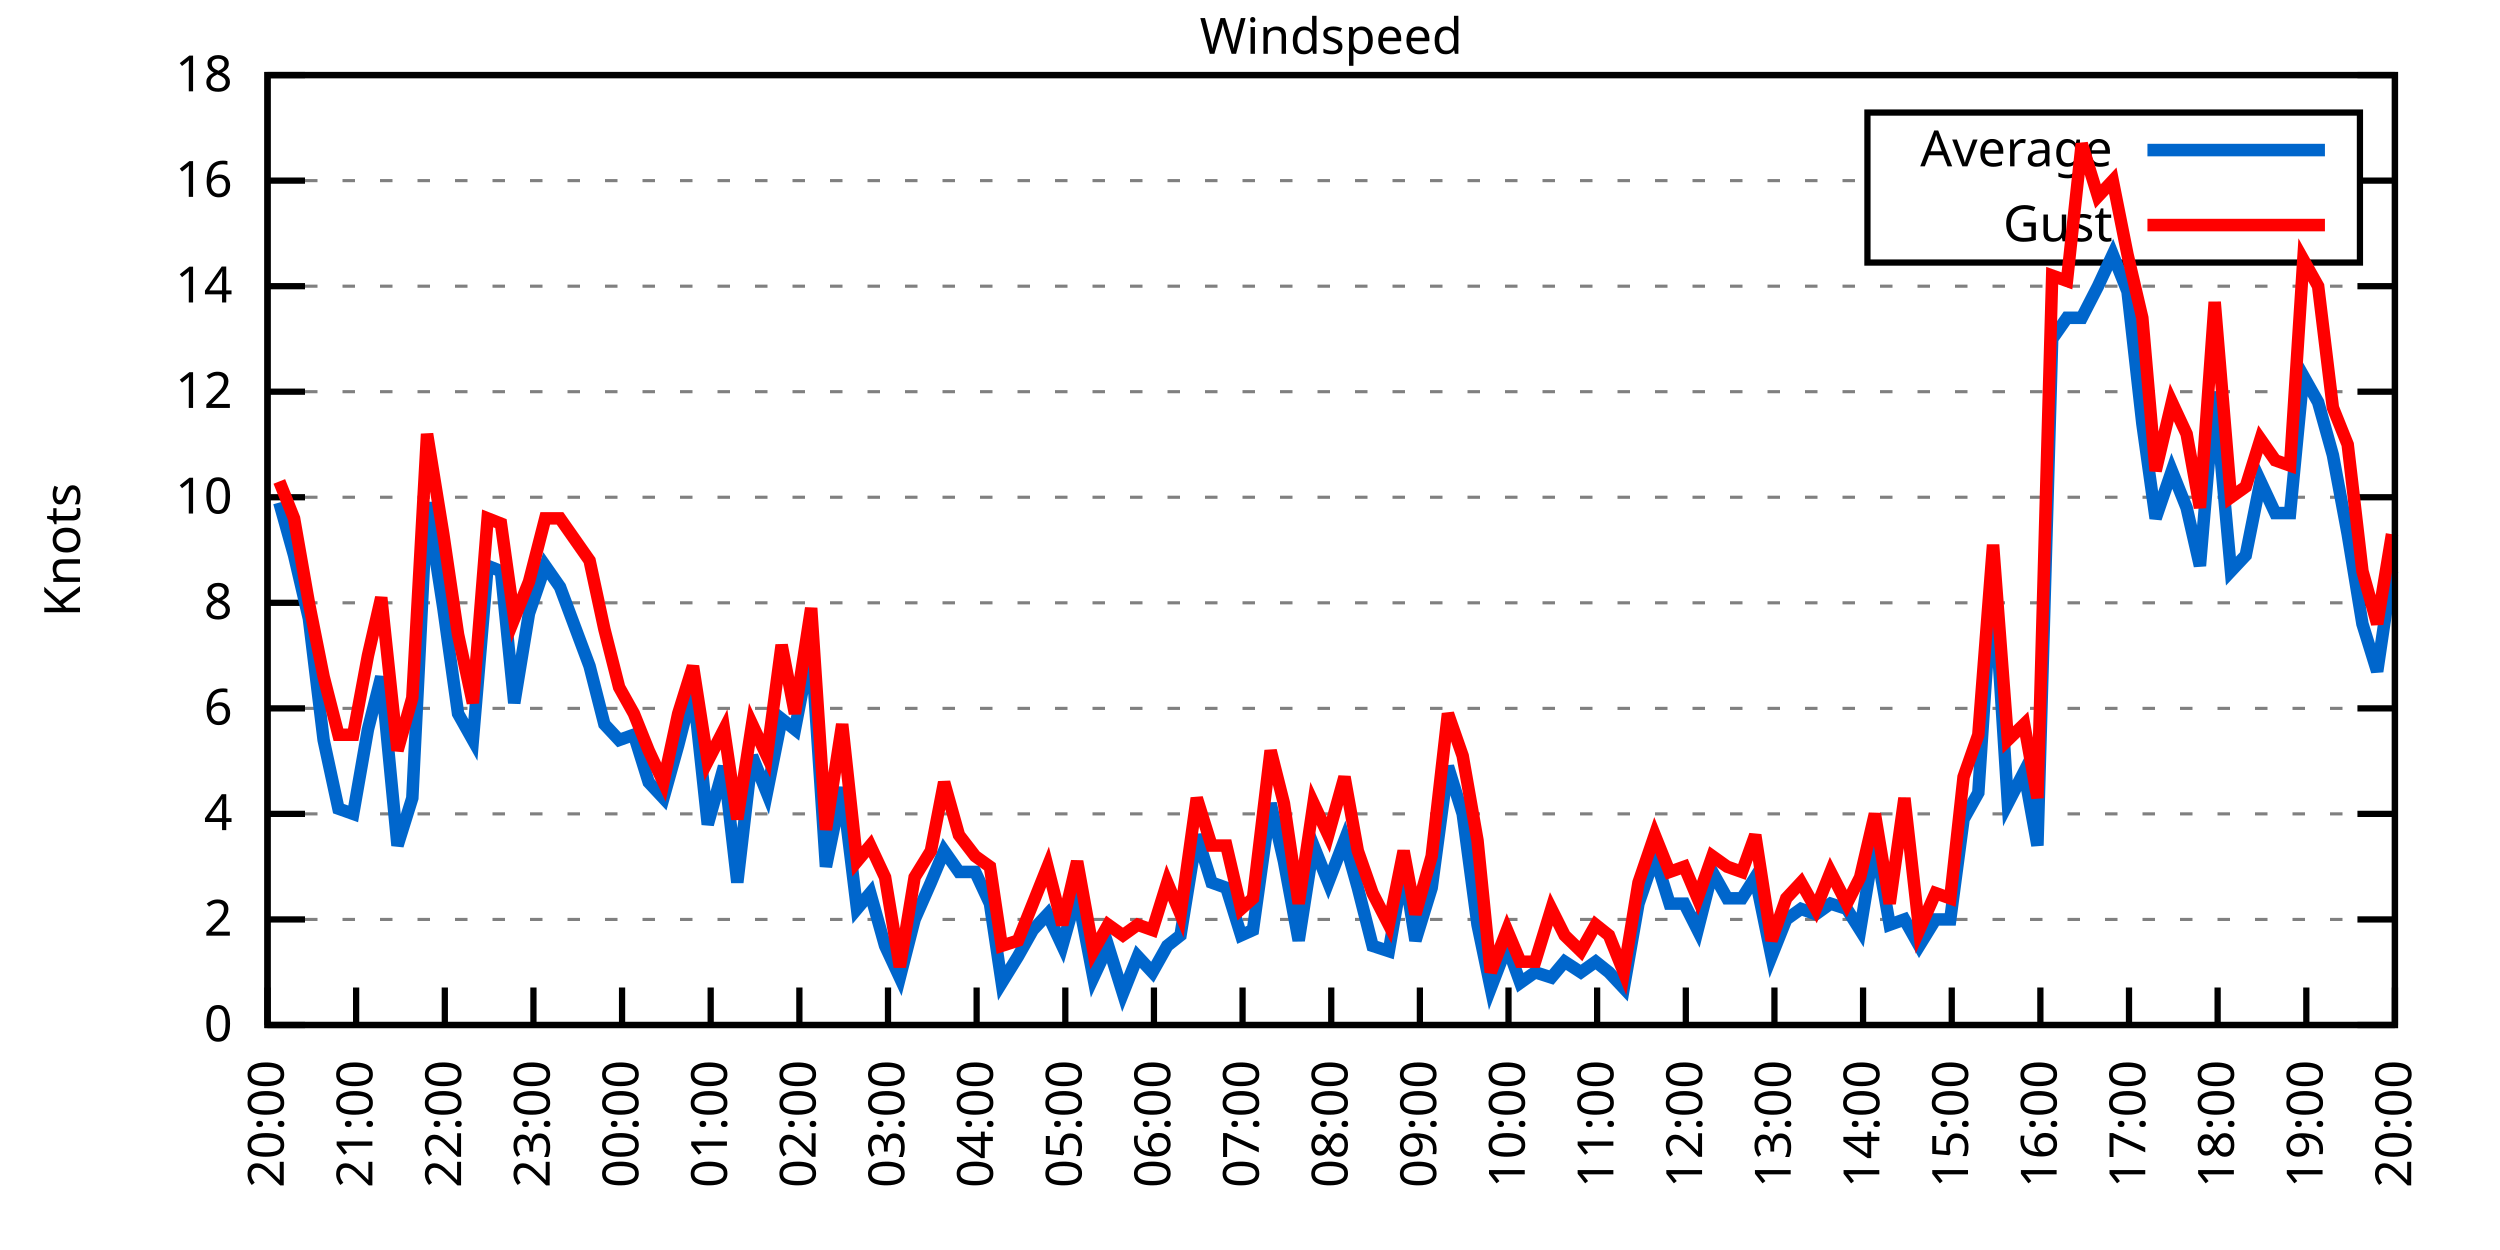
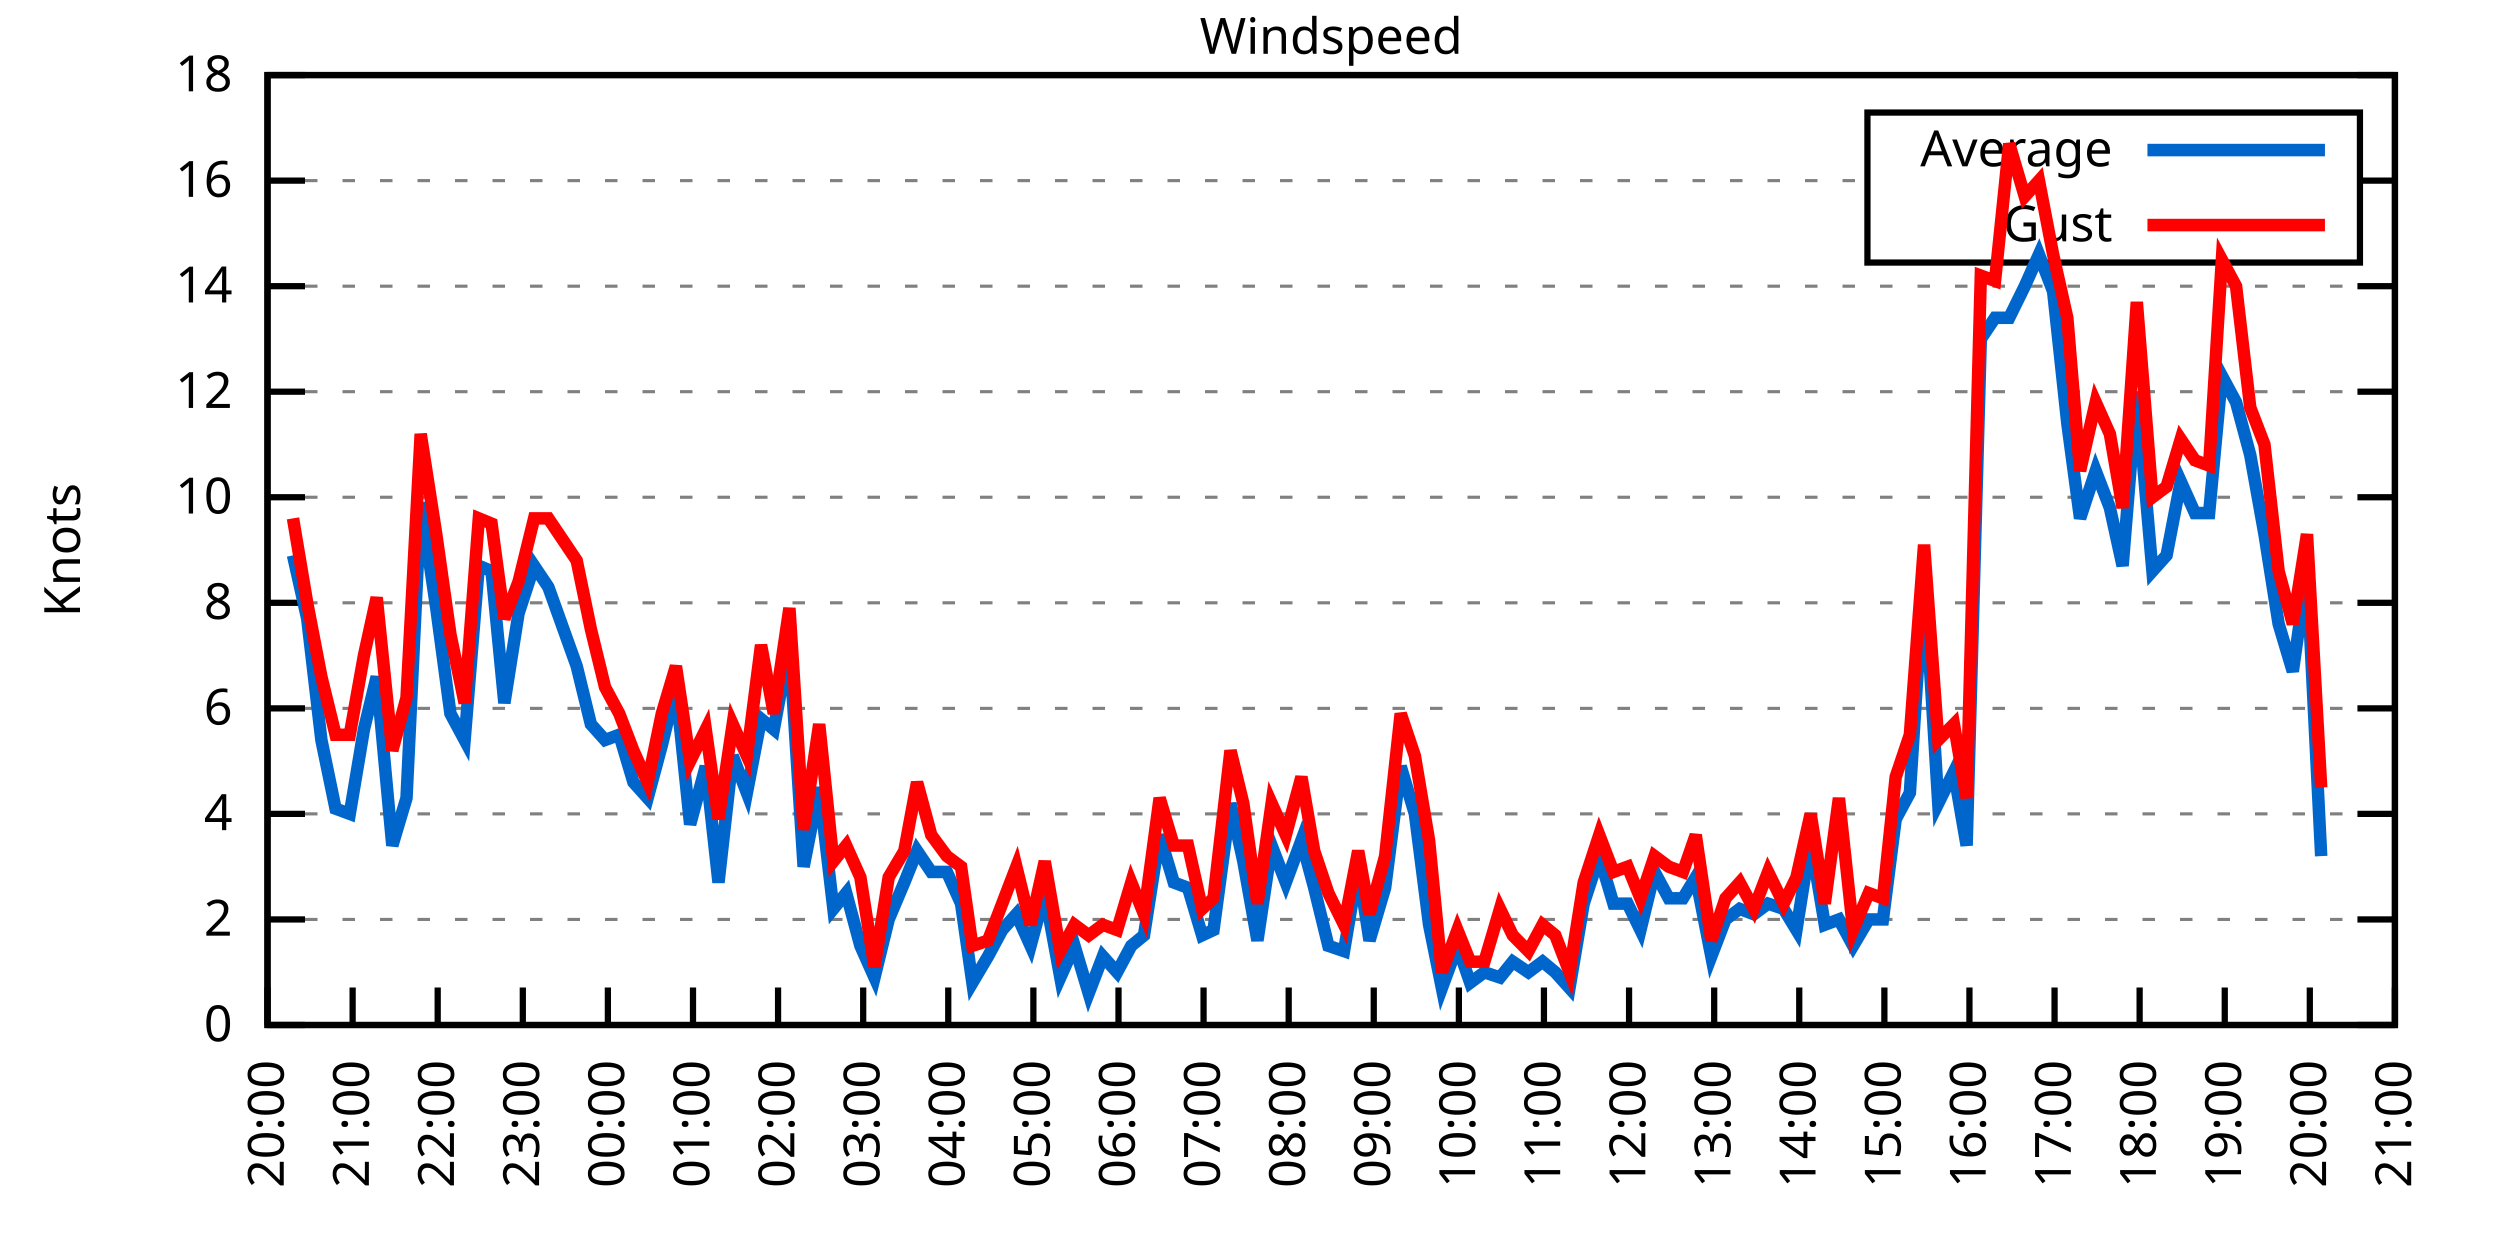
<svg xmlns="http://www.w3.org/2000/svg" xmlns:xlink="http://www.w3.org/1999/xlink" width="400" height="200" viewBox="0 0 400 200">
  <g id="gnuplot_canvas">
    <rect x="0" y="0" width="400" height="200" fill="none" />
    <defs>
      <circle id="gpDot" r="0.5" stroke-width="0.5" stroke="currentColor" />
      <path id="gpPt0" stroke-width="0.333" stroke="currentColor" d="M-1,0 h2 M0,-1 v2" />
      <path id="gpPt1" stroke-width="0.333" stroke="currentColor" d="M-1,-1 L1,1 M1,-1 L-1,1" />
      <path id="gpPt2" stroke-width="0.333" stroke="currentColor" d="M-1,0 L1,0 M0,-1 L0,1 M-1,-1 L1,1 M-1,1 L1,-1" />
      <rect id="gpPt3" stroke-width="0.333" stroke="currentColor" x="-1" y="-1" width="2" height="2" />
      <rect id="gpPt4" stroke-width="0.333" stroke="currentColor" fill="currentColor" x="-1" y="-1" width="2" height="2" />
      <circle id="gpPt5" stroke-width="0.333" stroke="currentColor" cx="0" cy="0" r="1" />
      <use xlink:href="#gpPt5" id="gpPt6" fill="currentColor" stroke="none" />
      <path id="gpPt7" stroke-width="0.333" stroke="currentColor" d="M0,-1.33 L-1.33,0.67 L1.33,0.67 z" />
      <use xlink:href="#gpPt7" id="gpPt8" fill="currentColor" stroke="none" />
      <use xlink:href="#gpPt7" id="gpPt9" stroke="currentColor" transform="rotate(180)" />
      <use xlink:href="#gpPt9" id="gpPt10" fill="currentColor" stroke="none" />
      <use xlink:href="#gpPt3" id="gpPt11" stroke="currentColor" transform="rotate(45)" />
      <use xlink:href="#gpPt11" id="gpPt12" fill="currentColor" stroke="none" />
      <path id="gpPt13" stroke-width="0.333" stroke="currentColor" d="M0,1.330 L1.265,0.411 L0.782,-1.067 L-0.782,-1.076 L-1.265,0.411 z" />
      <use xlink:href="#gpPt13" id="gpPt14" fill="currentColor" stroke="none" />
      <filter id="textbox" filterUnits="objectBoundingBox" x="0" y="0" height="1" width="1">
        <feFlood flood-color="white" flood-opacity="1" result="bgnd" />
        <feComposite in="SourceGraphic" in2="bgnd" operator="atop" />
      </filter>
      <filter id="greybox" filterUnits="objectBoundingBox" x="0" y="0" height="1" width="1">
        <feFlood flood-color="lightgrey" flood-opacity="1" result="grey" />
        <feComposite in="SourceGraphic" in2="grey" operator="atop" />
      </filter>
    </defs>
    <g fill="none" color="white" stroke="currentColor" stroke-width="1.00" stroke-linecap="butt" stroke-linejoin="miter">
</g>
    <g fill="none" color="black" stroke="currentColor" stroke-width="1.00" stroke-linecap="butt" stroke-linejoin="miter">
      <g stroke="none" shape-rendering="crispEdges">
        <polygon fill="rgb(255, 255, 255)" points="42.80,164.00 383.18,164.00 383.18,12.02 42.80,12.02 " />
      </g>
    </g>
    <g fill="none" color="black" stroke="currentColor" stroke-width="1.00" stroke-linecap="butt" stroke-linejoin="miter">
</g>
    <g fill="none" color="black" stroke="black" stroke-width="0.50" stroke-linecap="butt" stroke-linejoin="miter">
</g>
    <g fill="none" color="gray" stroke="currentColor" stroke-width="0.50" stroke-linecap="butt" stroke-linejoin="miter">
      <path stroke="gray" stroke-dasharray="2,4" class="gridline" d="M42.80,164.00 L383.19,164.00  " />
    </g>
    <g fill="none" color="gray" stroke="gray" stroke-width="1.00" stroke-linecap="butt" stroke-linejoin="miter">
</g>
    <g fill="none" color="black" stroke="currentColor" stroke-width="1.00" stroke-linecap="butt" stroke-linejoin="miter">
      <path stroke="black" d="M42.80,164.00 L48.80,164.00 M383.19,164.00 L377.19,164.00  " />
      <g transform="translate(37.20,166.60)" stroke="none" fill="black" font-family="Sans" font-size="8.00" text-anchor="end">
        <text>
          <tspan font-family="Sans"> 0</tspan>
        </text>
      </g>
    </g>
    <g fill="none" color="black" stroke="currentColor" stroke-width="1.00" stroke-linecap="butt" stroke-linejoin="miter">
</g>
    <g fill="none" color="black" stroke="black" stroke-width="0.50" stroke-linecap="butt" stroke-linejoin="miter">
</g>
    <g fill="none" color="gray" stroke="currentColor" stroke-width="0.50" stroke-linecap="butt" stroke-linejoin="miter">
      <path stroke="gray" stroke-dasharray="2,4" class="gridline" d="M42.80,147.11 L383.19,147.11  " />
    </g>
    <g fill="none" color="gray" stroke="gray" stroke-width="1.00" stroke-linecap="butt" stroke-linejoin="miter">
</g>
    <g fill="none" color="black" stroke="currentColor" stroke-width="1.00" stroke-linecap="butt" stroke-linejoin="miter">
      <path stroke="black" d="M42.80,147.11 L48.80,147.11 M383.19,147.11 L377.19,147.11  " />
      <g transform="translate(37.20,149.71)" stroke="none" fill="black" font-family="Sans" font-size="8.00" text-anchor="end">
        <text>
          <tspan font-family="Sans"> 2</tspan>
        </text>
      </g>
    </g>
    <g fill="none" color="black" stroke="currentColor" stroke-width="1.00" stroke-linecap="butt" stroke-linejoin="miter">
</g>
    <g fill="none" color="black" stroke="black" stroke-width="0.50" stroke-linecap="butt" stroke-linejoin="miter">
</g>
    <g fill="none" color="gray" stroke="currentColor" stroke-width="0.50" stroke-linecap="butt" stroke-linejoin="miter">
      <path stroke="gray" stroke-dasharray="2,4" class="gridline" d="M42.80,130.22 L383.19,130.22  " />
    </g>
    <g fill="none" color="gray" stroke="gray" stroke-width="1.00" stroke-linecap="butt" stroke-linejoin="miter">
</g>
    <g fill="none" color="black" stroke="currentColor" stroke-width="1.00" stroke-linecap="butt" stroke-linejoin="miter">
      <path stroke="black" d="M42.80,130.22 L48.80,130.22 M383.19,130.22 L377.19,130.22  " />
      <g transform="translate(37.20,132.82)" stroke="none" fill="black" font-family="Sans" font-size="8.00" text-anchor="end">
        <text>
          <tspan font-family="Sans"> 4</tspan>
        </text>
      </g>
    </g>
    <g fill="none" color="black" stroke="currentColor" stroke-width="1.00" stroke-linecap="butt" stroke-linejoin="miter">
</g>
    <g fill="none" color="black" stroke="black" stroke-width="0.50" stroke-linecap="butt" stroke-linejoin="miter">
</g>
    <g fill="none" color="gray" stroke="currentColor" stroke-width="0.50" stroke-linecap="butt" stroke-linejoin="miter">
      <path stroke="gray" stroke-dasharray="2,4" class="gridline" d="M42.80,113.34 L383.19,113.34  " />
    </g>
    <g fill="none" color="gray" stroke="gray" stroke-width="1.00" stroke-linecap="butt" stroke-linejoin="miter">
</g>
    <g fill="none" color="black" stroke="currentColor" stroke-width="1.00" stroke-linecap="butt" stroke-linejoin="miter">
      <path stroke="black" d="M42.80,113.34 L48.80,113.34 M383.19,113.34 L377.19,113.34  " />
      <g transform="translate(37.20,115.94)" stroke="none" fill="black" font-family="Sans" font-size="8.00" text-anchor="end">
        <text>
          <tspan font-family="Sans"> 6</tspan>
        </text>
      </g>
    </g>
    <g fill="none" color="black" stroke="currentColor" stroke-width="1.00" stroke-linecap="butt" stroke-linejoin="miter">
</g>
    <g fill="none" color="black" stroke="black" stroke-width="0.50" stroke-linecap="butt" stroke-linejoin="miter">
</g>
    <g fill="none" color="gray" stroke="currentColor" stroke-width="0.50" stroke-linecap="butt" stroke-linejoin="miter">
      <path stroke="gray" stroke-dasharray="2,4" class="gridline" d="M42.80,96.45 L383.19,96.45  " />
    </g>
    <g fill="none" color="gray" stroke="gray" stroke-width="1.00" stroke-linecap="butt" stroke-linejoin="miter">
</g>
    <g fill="none" color="black" stroke="currentColor" stroke-width="1.00" stroke-linecap="butt" stroke-linejoin="miter">
      <path stroke="black" d="M42.80,96.45 L48.80,96.45 M383.19,96.45 L377.19,96.45  " />
      <g transform="translate(37.20,99.05)" stroke="none" fill="black" font-family="Sans" font-size="8.00" text-anchor="end">
        <text>
          <tspan font-family="Sans"> 8</tspan>
        </text>
      </g>
    </g>
    <g fill="none" color="black" stroke="currentColor" stroke-width="1.00" stroke-linecap="butt" stroke-linejoin="miter">
</g>
    <g fill="none" color="black" stroke="black" stroke-width="0.50" stroke-linecap="butt" stroke-linejoin="miter">
</g>
    <g fill="none" color="gray" stroke="currentColor" stroke-width="0.50" stroke-linecap="butt" stroke-linejoin="miter">
      <path stroke="gray" stroke-dasharray="2,4" class="gridline" d="M42.80,79.56 L383.19,79.56  " />
    </g>
    <g fill="none" color="gray" stroke="gray" stroke-width="1.00" stroke-linecap="butt" stroke-linejoin="miter">
</g>
    <g fill="none" color="black" stroke="currentColor" stroke-width="1.00" stroke-linecap="butt" stroke-linejoin="miter">
      <path stroke="black" d="M42.80,79.56 L48.80,79.56 M383.19,79.56 L377.19,79.56  " />
      <g transform="translate(37.20,82.16)" stroke="none" fill="black" font-family="Sans" font-size="8.00" text-anchor="end">
        <text>
          <tspan font-family="Sans"> 10</tspan>
        </text>
      </g>
    </g>
    <g fill="none" color="black" stroke="currentColor" stroke-width="1.00" stroke-linecap="butt" stroke-linejoin="miter">
</g>
    <g fill="none" color="black" stroke="black" stroke-width="0.50" stroke-linecap="butt" stroke-linejoin="miter">
</g>
    <g fill="none" color="gray" stroke="currentColor" stroke-width="0.50" stroke-linecap="butt" stroke-linejoin="miter">
      <path stroke="gray" stroke-dasharray="2,4" class="gridline" d="M42.80,62.67 L383.19,62.67  " />
    </g>
    <g fill="none" color="gray" stroke="gray" stroke-width="1.00" stroke-linecap="butt" stroke-linejoin="miter">
</g>
    <g fill="none" color="black" stroke="currentColor" stroke-width="1.00" stroke-linecap="butt" stroke-linejoin="miter">
      <path stroke="black" d="M42.80,62.67 L48.80,62.67 M383.19,62.67 L377.19,62.67  " />
      <g transform="translate(37.20,65.27)" stroke="none" fill="black" font-family="Sans" font-size="8.00" text-anchor="end">
        <text>
          <tspan font-family="Sans"> 12</tspan>
        </text>
      </g>
    </g>
    <g fill="none" color="black" stroke="currentColor" stroke-width="1.00" stroke-linecap="butt" stroke-linejoin="miter">
</g>
    <g fill="none" color="black" stroke="black" stroke-width="0.50" stroke-linecap="butt" stroke-linejoin="miter">
</g>
    <g fill="none" color="gray" stroke="currentColor" stroke-width="0.50" stroke-linecap="butt" stroke-linejoin="miter">
      <path stroke="gray" stroke-dasharray="2,4" class="gridline" d="M42.80,45.79 L383.19,45.79  " />
    </g>
    <g fill="none" color="gray" stroke="gray" stroke-width="1.00" stroke-linecap="butt" stroke-linejoin="miter">
</g>
    <g fill="none" color="black" stroke="currentColor" stroke-width="1.00" stroke-linecap="butt" stroke-linejoin="miter">
      <path stroke="black" d="M42.80,45.79 L48.80,45.79 M383.19,45.79 L377.19,45.79  " />
      <g transform="translate(37.20,48.39)" stroke="none" fill="black" font-family="Sans" font-size="8.00" text-anchor="end">
        <text>
          <tspan font-family="Sans"> 14</tspan>
        </text>
      </g>
    </g>
    <g fill="none" color="black" stroke="currentColor" stroke-width="1.00" stroke-linecap="butt" stroke-linejoin="miter">
</g>
    <g fill="none" color="black" stroke="black" stroke-width="0.50" stroke-linecap="butt" stroke-linejoin="miter">
</g>
    <g fill="none" color="gray" stroke="currentColor" stroke-width="0.50" stroke-linecap="butt" stroke-linejoin="miter">
      <path stroke="gray" stroke-dasharray="2,4" class="gridline" d="M42.80,28.90 L298.79,28.90 M377.59,28.90 L383.19,28.90  " />
    </g>
    <g fill="none" color="gray" stroke="gray" stroke-width="1.00" stroke-linecap="butt" stroke-linejoin="miter">
</g>
    <g fill="none" color="black" stroke="currentColor" stroke-width="1.00" stroke-linecap="butt" stroke-linejoin="miter">
      <path stroke="black" d="M42.80,28.90 L48.80,28.90 M383.19,28.90 L377.19,28.90  " />
      <g transform="translate(37.20,31.50)" stroke="none" fill="black" font-family="Sans" font-size="8.00" text-anchor="end">
        <text>
          <tspan font-family="Sans"> 16</tspan>
        </text>
      </g>
    </g>
    <g fill="none" color="black" stroke="currentColor" stroke-width="1.00" stroke-linecap="butt" stroke-linejoin="miter">
</g>
    <g fill="none" color="black" stroke="black" stroke-width="0.50" stroke-linecap="butt" stroke-linejoin="miter">
</g>
    <g fill="none" color="gray" stroke="currentColor" stroke-width="0.50" stroke-linecap="butt" stroke-linejoin="miter">
      <path stroke="gray" stroke-dasharray="2,4" class="gridline" d="M42.80,12.01 L383.19,12.01  " />
    </g>
    <g fill="none" color="gray" stroke="gray" stroke-width="1.00" stroke-linecap="butt" stroke-linejoin="miter">
</g>
    <g fill="none" color="black" stroke="currentColor" stroke-width="1.00" stroke-linecap="butt" stroke-linejoin="miter">
      <path stroke="black" d="M42.80,12.01 L48.80,12.01 M383.19,12.01 L377.19,12.01  " />
      <g transform="translate(37.20,14.61)" stroke="none" fill="black" font-family="Sans" font-size="8.00" text-anchor="end">
        <text>
          <tspan font-family="Sans"> 18</tspan>
        </text>
      </g>
    </g>
    <g fill="none" color="black" stroke="currentColor" stroke-width="1.00" stroke-linecap="butt" stroke-linejoin="miter">
      <path stroke="black" d="M42.80,164.00 L42.80,158.00  " />
      <g transform="translate(45.40,169.60) rotate(270.00)" stroke="none" fill="black" font-family="Sans" font-size="8.00" text-anchor="end">
        <text>
          <tspan font-family="Sans">20:00</tspan>
        </text>
      </g>
    </g>
    <g fill="none" color="black" stroke="currentColor" stroke-width="1.00" stroke-linecap="butt" stroke-linejoin="miter">
-       <path stroke="black" d="M56.98,164.00 L56.98,158.00  " />
-       <g transform="translate(59.58,169.60) rotate(270.00)" stroke="none" fill="black" font-family="Sans" font-size="8.00" text-anchor="end">
+       <path stroke="black" d="M56.42,164.00 L56.42,158.00  " />
+       <g transform="translate(59.02,169.60) rotate(270.00)" stroke="none" fill="black" font-family="Sans" font-size="8.00" text-anchor="end">
        <text>
          <tspan font-family="Sans">21:00</tspan>
        </text>
      </g>
    </g>
    <g fill="none" color="black" stroke="currentColor" stroke-width="1.00" stroke-linecap="butt" stroke-linejoin="miter">
-       <path stroke="black" d="M71.17,164.00 L71.17,158.00  " />
-       <g transform="translate(73.77,169.60) rotate(270.00)" stroke="none" fill="black" font-family="Sans" font-size="8.00" text-anchor="end">
+       <path stroke="black" d="M70.03,164.00 L70.03,158.00  " />
+       <g transform="translate(72.63,169.60) rotate(270.00)" stroke="none" fill="black" font-family="Sans" font-size="8.00" text-anchor="end">
        <text>
          <tspan font-family="Sans">22:00</tspan>
        </text>
      </g>
    </g>
    <g fill="none" color="black" stroke="currentColor" stroke-width="1.00" stroke-linecap="butt" stroke-linejoin="miter">
-       <path stroke="black" d="M85.35,164.00 L85.35,158.00  " />
-       <g transform="translate(87.95,169.60) rotate(270.00)" stroke="none" fill="black" font-family="Sans" font-size="8.00" text-anchor="end">
+       <path stroke="black" d="M83.65,164.00 L83.65,158.00  " />
+       <g transform="translate(86.25,169.60) rotate(270.00)" stroke="none" fill="black" font-family="Sans" font-size="8.00" text-anchor="end">
        <text>
          <tspan font-family="Sans">23:00</tspan>
        </text>
      </g>
    </g>
    <g fill="none" color="black" stroke="currentColor" stroke-width="1.00" stroke-linecap="butt" stroke-linejoin="miter">
-       <path stroke="black" d="M99.53,164.00 L99.53,158.00  " />
-       <g transform="translate(102.13,169.60) rotate(270.00)" stroke="none" fill="black" font-family="Sans" font-size="8.00" text-anchor="end">
+       <path stroke="black" d="M97.26,164.00 L97.26,158.00  " />
+       <g transform="translate(99.86,169.60) rotate(270.00)" stroke="none" fill="black" font-family="Sans" font-size="8.00" text-anchor="end">
        <text>
          <tspan font-family="Sans">00:00</tspan>
        </text>
      </g>
    </g>
    <g fill="none" color="black" stroke="currentColor" stroke-width="1.00" stroke-linecap="butt" stroke-linejoin="miter">
-       <path stroke="black" d="M113.71,164.00 L113.71,158.00  " />
-       <g transform="translate(116.31,169.60) rotate(270.00)" stroke="none" fill="black" font-family="Sans" font-size="8.00" text-anchor="end">
+       <path stroke="black" d="M110.88,164.00 L110.88,158.00  " />
+       <g transform="translate(113.48,169.60) rotate(270.00)" stroke="none" fill="black" font-family="Sans" font-size="8.00" text-anchor="end">
        <text>
          <tspan font-family="Sans">01:00</tspan>
        </text>
      </g>
    </g>
    <g fill="none" color="black" stroke="currentColor" stroke-width="1.00" stroke-linecap="butt" stroke-linejoin="miter">
-       <path stroke="black" d="M127.90,164.00 L127.90,158.00  " />
-       <g transform="translate(130.50,169.60) rotate(270.00)" stroke="none" fill="black" font-family="Sans" font-size="8.00" text-anchor="end">
+       <path stroke="black" d="M124.49,164.00 L124.49,158.00  " />
+       <g transform="translate(127.09,169.60) rotate(270.00)" stroke="none" fill="black" font-family="Sans" font-size="8.00" text-anchor="end">
        <text>
          <tspan font-family="Sans">02:00</tspan>
        </text>
      </g>
    </g>
    <g fill="none" color="black" stroke="currentColor" stroke-width="1.00" stroke-linecap="butt" stroke-linejoin="miter">
-       <path stroke="black" d="M142.08,164.00 L142.08,158.00  " />
-       <g transform="translate(144.68,169.60) rotate(270.00)" stroke="none" fill="black" font-family="Sans" font-size="8.00" text-anchor="end">
+       <path stroke="black" d="M138.11,164.00 L138.11,158.00  " />
+       <g transform="translate(140.71,169.60) rotate(270.00)" stroke="none" fill="black" font-family="Sans" font-size="8.00" text-anchor="end">
        <text>
          <tspan font-family="Sans">03:00</tspan>
        </text>
      </g>
    </g>
    <g fill="none" color="black" stroke="currentColor" stroke-width="1.00" stroke-linecap="butt" stroke-linejoin="miter">
-       <path stroke="black" d="M156.26,164.00 L156.26,158.00  " />
-       <g transform="translate(158.86,169.60) rotate(270.00)" stroke="none" fill="black" font-family="Sans" font-size="8.00" text-anchor="end">
+       <path stroke="black" d="M151.72,164.00 L151.72,158.00  " />
+       <g transform="translate(154.32,169.60) rotate(270.00)" stroke="none" fill="black" font-family="Sans" font-size="8.00" text-anchor="end">
        <text>
          <tspan font-family="Sans">04:00</tspan>
        </text>
      </g>
    </g>
    <g fill="none" color="black" stroke="currentColor" stroke-width="1.00" stroke-linecap="butt" stroke-linejoin="miter">
-       <path stroke="black" d="M170.45,164.00 L170.45,158.00  " />
-       <g transform="translate(173.05,169.60) rotate(270.00)" stroke="none" fill="black" font-family="Sans" font-size="8.00" text-anchor="end">
+       <path stroke="black" d="M165.34,164.00 L165.34,158.00  " />
+       <g transform="translate(167.94,169.60) rotate(270.00)" stroke="none" fill="black" font-family="Sans" font-size="8.00" text-anchor="end">
        <text>
          <tspan font-family="Sans">05:00</tspan>
        </text>
      </g>
    </g>
    <g fill="none" color="black" stroke="currentColor" stroke-width="1.00" stroke-linecap="butt" stroke-linejoin="miter">
-       <path stroke="black" d="M184.63,164.00 L184.63,158.00  " />
-       <g transform="translate(187.23,169.60) rotate(270.00)" stroke="none" fill="black" font-family="Sans" font-size="8.00" text-anchor="end">
+       <path stroke="black" d="M178.96,164.00 L178.96,158.00  " />
+       <g transform="translate(181.56,169.60) rotate(270.00)" stroke="none" fill="black" font-family="Sans" font-size="8.00" text-anchor="end">
        <text>
          <tspan font-family="Sans">06:00</tspan>
        </text>
      </g>
    </g>
    <g fill="none" color="black" stroke="currentColor" stroke-width="1.00" stroke-linecap="butt" stroke-linejoin="miter">
-       <path stroke="black" d="M198.81,164.00 L198.81,158.00  " />
-       <g transform="translate(201.41,169.60) rotate(270.00)" stroke="none" fill="black" font-family="Sans" font-size="8.00" text-anchor="end">
+       <path stroke="black" d="M192.57,164.00 L192.57,158.00  " />
+       <g transform="translate(195.17,169.60) rotate(270.00)" stroke="none" fill="black" font-family="Sans" font-size="8.00" text-anchor="end">
        <text>
          <tspan font-family="Sans">07:00</tspan>
        </text>
      </g>
    </g>
    <g fill="none" color="black" stroke="currentColor" stroke-width="1.00" stroke-linecap="butt" stroke-linejoin="miter">
-       <path stroke="black" d="M213.00,164.00 L213.00,158.00  " />
-       <g transform="translate(215.60,169.60) rotate(270.00)" stroke="none" fill="black" font-family="Sans" font-size="8.00" text-anchor="end">
+       <path stroke="black" d="M206.19,164.00 L206.19,158.00  " />
+       <g transform="translate(208.79,169.60) rotate(270.00)" stroke="none" fill="black" font-family="Sans" font-size="8.00" text-anchor="end">
        <text>
          <tspan font-family="Sans">08:00</tspan>
        </text>
      </g>
    </g>
    <g fill="none" color="black" stroke="currentColor" stroke-width="1.00" stroke-linecap="butt" stroke-linejoin="miter">
-       <path stroke="black" d="M227.18,164.00 L227.18,158.00  " />
-       <g transform="translate(229.78,169.60) rotate(270.00)" stroke="none" fill="black" font-family="Sans" font-size="8.00" text-anchor="end">
+       <path stroke="black" d="M219.80,164.00 L219.80,158.00  " />
+       <g transform="translate(222.40,169.60) rotate(270.00)" stroke="none" fill="black" font-family="Sans" font-size="8.00" text-anchor="end">
        <text>
          <tspan font-family="Sans">09:00</tspan>
        </text>
      </g>
    </g>
    <g fill="none" color="black" stroke="currentColor" stroke-width="1.00" stroke-linecap="butt" stroke-linejoin="miter">
-       <path stroke="black" d="M241.36,164.00 L241.36,158.00  " />
-       <g transform="translate(243.96,169.60) rotate(270.00)" stroke="none" fill="black" font-family="Sans" font-size="8.00" text-anchor="end">
+       <path stroke="black" d="M233.42,164.00 L233.42,158.00  " />
+       <g transform="translate(236.02,169.60) rotate(270.00)" stroke="none" fill="black" font-family="Sans" font-size="8.00" text-anchor="end">
        <text>
          <tspan font-family="Sans">10:00</tspan>
        </text>
      </g>
    </g>
    <g fill="none" color="black" stroke="currentColor" stroke-width="1.00" stroke-linecap="butt" stroke-linejoin="miter">
-       <path stroke="black" d="M255.54,164.00 L255.54,158.00  " />
-       <g transform="translate(258.14,169.60) rotate(270.00)" stroke="none" fill="black" font-family="Sans" font-size="8.00" text-anchor="end">
+       <path stroke="black" d="M247.03,164.00 L247.03,158.00  " />
+       <g transform="translate(249.63,169.60) rotate(270.00)" stroke="none" fill="black" font-family="Sans" font-size="8.00" text-anchor="end">
        <text>
          <tspan font-family="Sans">11:00</tspan>
        </text>
      </g>
    </g>
    <g fill="none" color="black" stroke="currentColor" stroke-width="1.00" stroke-linecap="butt" stroke-linejoin="miter">
-       <path stroke="black" d="M269.73,164.00 L269.73,158.00  " />
-       <g transform="translate(272.33,169.60) rotate(270.00)" stroke="none" fill="black" font-family="Sans" font-size="8.00" text-anchor="end">
+       <path stroke="black" d="M260.65,164.00 L260.65,158.00  " />
+       <g transform="translate(263.25,169.60) rotate(270.00)" stroke="none" fill="black" font-family="Sans" font-size="8.00" text-anchor="end">
        <text>
          <tspan font-family="Sans">12:00</tspan>
        </text>
      </g>
    </g>
    <g fill="none" color="black" stroke="currentColor" stroke-width="1.00" stroke-linecap="butt" stroke-linejoin="miter">
-       <path stroke="black" d="M283.91,164.00 L283.91,158.00  " />
-       <g transform="translate(286.51,169.60) rotate(270.00)" stroke="none" fill="black" font-family="Sans" font-size="8.00" text-anchor="end">
+       <path stroke="black" d="M274.27,164.00 L274.27,158.00  " />
+       <g transform="translate(276.87,169.60) rotate(270.00)" stroke="none" fill="black" font-family="Sans" font-size="8.00" text-anchor="end">
        <text>
          <tspan font-family="Sans">13:00</tspan>
        </text>
      </g>
    </g>
    <g fill="none" color="black" stroke="currentColor" stroke-width="1.00" stroke-linecap="butt" stroke-linejoin="miter">
-       <path stroke="black" d="M298.09,164.00 L298.09,158.00  " />
-       <g transform="translate(300.69,169.60) rotate(270.00)" stroke="none" fill="black" font-family="Sans" font-size="8.00" text-anchor="end">
+       <path stroke="black" d="M287.88,164.00 L287.88,158.00  " />
+       <g transform="translate(290.48,169.60) rotate(270.00)" stroke="none" fill="black" font-family="Sans" font-size="8.00" text-anchor="end">
        <text>
          <tspan font-family="Sans">14:00</tspan>
        </text>
      </g>
    </g>
    <g fill="none" color="black" stroke="currentColor" stroke-width="1.00" stroke-linecap="butt" stroke-linejoin="miter">
-       <path stroke="black" d="M312.28,164.00 L312.28,158.00  " />
-       <g transform="translate(314.88,169.60) rotate(270.00)" stroke="none" fill="black" font-family="Sans" font-size="8.00" text-anchor="end">
+       <path stroke="black" d="M301.50,164.00 L301.50,158.00  " />
+       <g transform="translate(304.10,169.60) rotate(270.00)" stroke="none" fill="black" font-family="Sans" font-size="8.00" text-anchor="end">
        <text>
          <tspan font-family="Sans">15:00</tspan>
        </text>
      </g>
    </g>
    <g fill="none" color="black" stroke="currentColor" stroke-width="1.00" stroke-linecap="butt" stroke-linejoin="miter">
-       <path stroke="black" d="M326.46,164.00 L326.46,158.00  " />
-       <g transform="translate(329.06,169.60) rotate(270.00)" stroke="none" fill="black" font-family="Sans" font-size="8.00" text-anchor="end">
+       <path stroke="black" d="M315.11,164.00 L315.11,158.00  " />
+       <g transform="translate(317.71,169.60) rotate(270.00)" stroke="none" fill="black" font-family="Sans" font-size="8.00" text-anchor="end">
        <text>
          <tspan font-family="Sans">16:00</tspan>
        </text>
      </g>
    </g>
    <g fill="none" color="black" stroke="currentColor" stroke-width="1.00" stroke-linecap="butt" stroke-linejoin="miter">
-       <path stroke="black" d="M340.64,164.00 L340.64,158.00  " />
-       <g transform="translate(343.24,169.60) rotate(270.00)" stroke="none" fill="black" font-family="Sans" font-size="8.00" text-anchor="end">
+       <path stroke="black" d="M328.73,164.00 L328.73,158.00  " />
+       <g transform="translate(331.33,169.60) rotate(270.00)" stroke="none" fill="black" font-family="Sans" font-size="8.00" text-anchor="end">
        <text>
          <tspan font-family="Sans">17:00</tspan>
        </text>
      </g>
    </g>
    <g fill="none" color="black" stroke="currentColor" stroke-width="1.00" stroke-linecap="butt" stroke-linejoin="miter">
-       <path stroke="black" d="M354.82,164.00 L354.82,158.00  " />
-       <g transform="translate(357.42,169.60) rotate(270.00)" stroke="none" fill="black" font-family="Sans" font-size="8.00" text-anchor="end">
+       <path stroke="black" d="M342.34,164.00 L342.34,158.00  " />
+       <g transform="translate(344.94,169.60) rotate(270.00)" stroke="none" fill="black" font-family="Sans" font-size="8.00" text-anchor="end">
        <text>
          <tspan font-family="Sans">18:00</tspan>
        </text>
      </g>
    </g>
    <g fill="none" color="black" stroke="currentColor" stroke-width="1.00" stroke-linecap="butt" stroke-linejoin="miter">
-       <path stroke="black" d="M369.01,164.00 L369.01,158.00  " />
-       <g transform="translate(371.61,169.60) rotate(270.00)" stroke="none" fill="black" font-family="Sans" font-size="8.00" text-anchor="end">
+       <path stroke="black" d="M355.96,164.00 L355.96,158.00  " />
+       <g transform="translate(358.56,169.60) rotate(270.00)" stroke="none" fill="black" font-family="Sans" font-size="8.00" text-anchor="end">
        <text>
          <tspan font-family="Sans">19:00</tspan>
+         </text>
+       </g>
+     </g>
+     <g fill="none" color="black" stroke="currentColor" stroke-width="1.00" stroke-linecap="butt" stroke-linejoin="miter">
+       <path stroke="black" d="M369.57,164.00 L369.57,158.00  " />
+       <g transform="translate(372.17,169.60) rotate(270.00)" stroke="none" fill="black" font-family="Sans" font-size="8.00" text-anchor="end">
+         <text>
+           <tspan font-family="Sans">20:00</tspan>
        </text>
      </g>
    </g>
    <g fill="none" color="black" stroke="currentColor" stroke-width="1.00" stroke-linecap="butt" stroke-linejoin="miter">
      <path stroke="black" d="M383.19,164.00 L383.19,158.00  " />
      <g transform="translate(385.79,169.60) rotate(270.00)" stroke="none" fill="black" font-family="Sans" font-size="8.00" text-anchor="end">
        <text>
-           <tspan font-family="Sans">20:00</tspan>
+           <tspan font-family="Sans">21:00</tspan>
        </text>
      </g>
    </g>
    <g fill="none" color="black" stroke="currentColor" stroke-width="1.00" stroke-linecap="butt" stroke-linejoin="miter">
</g>
    <g fill="none" color="black" stroke="currentColor" stroke-width="1.00" stroke-linecap="butt" stroke-linejoin="miter">
      <path stroke="black" d="M42.80,12.01 L42.80,164.00 L383.19,164.00 L383.19,12.01 L42.80,12.01 Z  " />
    </g>
    <g fill="none" color="black" stroke="currentColor" stroke-width="1.00" stroke-linecap="butt" stroke-linejoin="miter">
</g>
    <g fill="none" color="black" stroke="currentColor" stroke-width="1.00" stroke-linecap="butt" stroke-linejoin="miter">
      <path stroke="black" d="M298.79,42.01 L298.79,18.01 L377.59,18.01 L377.59,42.01 L298.79,42.01 Z  " />
    </g>
    <g id="Windspeed_plot_1">
      <g fill="none" color="white" stroke="black" stroke-width="2.00" stroke-linecap="butt" stroke-linejoin="miter">
</g>
      <g fill="none" color="black" stroke="currentColor" stroke-width="2.00" stroke-linecap="butt" stroke-linejoin="miter">
        <g transform="translate(337.99,26.61)" stroke="none" fill="black" font-family="Sans" font-size="8.00" text-anchor="end">
          <text>
            <tspan font-family="Sans">Average</tspan>
          </text>
        </g>
      </g>
      <g fill="none" color="black" stroke="currentColor" stroke-width="2.00" stroke-linecap="butt" stroke-linejoin="miter">
-         <path stroke="rgb(  0, 102, 204)" d="M343.59,24.01 L371.99,24.01 M44.69,80.41 L47.05,88.85 L49.42,98.98 L51.78,118.40 L54.15,129.38 L56.51,130.22   L58.87,116.71 L61.00,108.27 L63.60,135.29 L65.97,127.69 L68.33,80.41 L70.93,97.29 L73.29,114.18 L75.66,118.40   L78.02,90.54 L80.15,91.38 L82.28,112.49 L84.64,98.14 L87.24,90.54 L89.60,93.92 L94.33,106.58 L96.70,115.87   L99.06,118.40 L101.42,117.56 L103.79,125.16 L106.15,127.69 L108.51,119.25 L110.88,109.96 L113.24,131.91 L115.84,122.62   L117.97,141.20 L120.33,120.94 L122.70,126.85 L125.06,115.03 L127.19,116.71 L129.79,103.20 L132.15,138.67 L134.75,126.00   L137.12,145.42 L139.24,142.89 L141.61,151.33 L143.97,156.40 L146.34,147.11 L148.94,141.20 L151.06,136.14 L153.43,139.51   L156.03,139.51 L158.39,144.58 L160.28,157.24 L162.88,153.02 L165.25,148.80 L167.61,146.27 L169.97,151.33 L172.34,142.89   L174.94,156.40 L177.30,151.33 L179.67,158.93 L182.03,153.02 L184.39,155.56 L186.76,151.33 L188.88,149.65 L191.48,133.60   L193.85,141.20 L196.21,142.05 L198.58,149.65 L200.47,148.80 L203.30,128.54 L205.43,137.82 L207.79,150.49 L210.16,135.29   L212.52,141.20 L215.12,134.45 L217.25,142.05 L219.61,151.33 L222.21,152.18 L224.58,138.67 L226.47,150.49 L229.07,142.05   L231.67,122.62 L234.03,130.22 L236.40,147.96 L238.52,158.09 L241.12,151.33 L243.25,157.24 L245.62,155.56 L248.22,156.40   L250.34,153.87 L252.94,155.56 L255.31,153.87 L257.43,155.56 L259.80,158.09 L262.16,144.58 L264.76,136.98 L267.13,144.58   L269.49,144.58 L271.62,148.80 L273.98,139.51 L276.35,143.73 L278.71,143.73 L280.84,140.36 L283.44,153.02 L285.80,147.11   L288.16,145.42 L290.53,146.27 L292.89,144.58 L295.49,145.42 L297.62,148.80 L299.98,134.45 L302.35,147.96 L304.71,147.11   L307.08,151.33 L309.68,147.11 L312.04,147.11 L314.17,131.07 L316.53,126.85 L318.89,91.38 L321.26,128.54 L323.86,123.47   L325.99,135.29 L328.35,54.23 L330.71,50.85 L333.08,50.85 L335.68,45.79 L338.04,40.72 L340.40,46.63 L342.77,67.74   L344.90,82.94 L347.50,75.34 L349.86,81.25 L351.99,90.54 L354.35,62.67 L356.95,91.38 L359.32,88.85 L361.68,77.03   L364.04,82.09 L366.41,82.09 L368.53,60.14 L370.90,64.36 L373.26,72.81 L375.63,85.47 L377.99,99.83 L380.35,107.43   L382.72,91.38  " />
+         <path stroke="rgb(  0, 102, 204)" d="M343.59,24.01 L371.99,24.01 M46.88,88.85 L49.15,98.98 L51.42,118.40 L53.69,129.38 L55.96,130.22 L58.23,116.71   L60.27,108.27 L62.77,135.29 L65.04,127.69 L67.31,80.41 L69.80,97.29 L72.07,114.18 L74.34,118.40 L76.61,90.54   L78.65,91.38 L80.70,112.49 L82.97,98.14 L85.46,90.54 L87.73,93.92 L92.27,106.58 L94.54,115.87 L96.81,118.40   L99.08,117.56 L101.35,125.16 L103.62,127.69 L105.89,119.25 L108.15,109.96 L110.42,131.91 L112.92,122.62 L114.96,141.20   L117.23,120.94 L119.50,126.85 L121.77,115.03 L123.81,116.71 L126.31,103.20 L128.58,138.67 L131.07,126.00 L133.34,145.42   L135.39,142.89 L137.66,151.33 L139.92,156.40 L142.19,147.11 L144.69,141.20 L146.73,136.14 L149.00,139.51 L151.50,139.51   L153.77,144.58 L155.58,157.24 L158.08,153.02 L160.35,148.80 L162.62,146.27 L164.89,151.33 L167.16,142.89 L169.65,156.40   L171.92,151.33 L174.19,158.93 L176.46,153.02 L178.73,155.56 L181.00,151.33 L183.04,149.65 L185.54,133.60 L187.81,141.20   L190.08,142.05 L192.34,149.65 L194.16,148.80 L196.88,128.54 L198.93,137.82 L201.19,150.49 L203.46,135.29 L205.73,141.20   L208.23,134.45 L210.27,142.05 L212.54,151.33 L215.04,152.18 L217.31,138.67 L219.12,150.49 L221.62,142.05 L224.11,122.62   L226.38,130.22 L228.65,147.96 L230.70,158.09 L233.19,151.33 L235.23,157.24 L237.50,155.56 L240.00,156.40 L242.04,153.87   L244.54,155.56 L246.81,153.87 L248.85,155.56 L251.12,158.09 L253.39,144.58 L255.88,136.98 L258.15,144.58 L260.42,144.58   L262.47,148.80 L264.73,139.51 L267.00,143.73 L269.27,143.73 L271.32,140.36 L273.81,153.02 L276.08,147.11 L278.35,145.42   L280.62,146.27 L282.89,144.58 L285.38,145.42 L287.43,148.80 L289.70,134.45 L291.97,147.96 L294.23,147.11 L296.50,151.33   L299.00,147.11 L301.27,147.11 L303.31,131.07 L305.58,126.85 L307.85,91.38 L310.12,128.54 L312.62,123.47 L314.66,135.29   L316.93,54.23 L319.20,50.85 L321.47,50.85 L323.96,45.79 L326.23,40.72 L328.50,46.63 L330.77,67.74 L332.81,82.94   L335.31,75.34 L337.58,81.25 L339.62,90.54 L341.89,62.67 L344.39,91.38 L346.65,88.85 L348.92,77.03 L351.19,82.09   L353.46,82.09 L355.50,60.14 L357.77,64.36 L360.04,72.81 L362.31,85.47 L364.58,99.83 L366.85,107.43 L369.12,91.38   L371.39,136.98  " />
      </g>
    </g>
    <g id="Windspeed_plot_2">
      <g fill="none" color="black" stroke="currentColor" stroke-width="2.00" stroke-linecap="butt" stroke-linejoin="miter">
        <g transform="translate(337.99,38.61)" stroke="none" fill="black" font-family="Sans" font-size="8.00" text-anchor="end">
          <text>
            <tspan font-family="Sans">Gust</tspan>
          </text>
        </g>
      </g>
      <g fill="none" color="black" stroke="currentColor" stroke-width="2.00" stroke-linecap="butt" stroke-linejoin="miter">
-         <path stroke="rgb(255,   0,   0)" d="M343.59,36.01 L371.99,36.01 M44.69,77.03 L47.05,82.94 L49.42,96.45 L51.78,108.27 L54.15,117.56 L56.51,117.56   L58.87,104.89 L61.00,95.60 L63.60,120.09 L65.97,111.65 L68.33,69.43 L70.93,85.47 L73.29,101.52 L75.66,112.49   L78.02,82.94 L80.15,83.78 L82.28,98.98 L84.64,93.07 L87.24,82.94 L89.60,82.94 L94.33,89.69 L96.70,100.67   L99.06,109.96 L101.42,114.18 L103.79,120.09 L106.15,125.16 L108.51,114.18 L110.88,106.58 L113.24,121.78 L115.84,116.71   L117.97,131.07 L120.33,115.87 L122.70,120.94 L125.06,103.20 L127.19,114.18 L129.79,97.29 L132.15,132.76 L134.75,115.87   L137.12,137.82 L139.24,135.29 L141.61,140.36 L143.97,154.71 L146.34,140.36 L148.94,136.14 L151.06,125.16 L153.43,133.60   L156.03,136.98 L158.39,138.67 L160.28,151.33 L162.88,150.49 L165.25,144.58 L167.61,138.67 L169.97,147.96 L172.34,137.82   L174.94,152.18 L177.30,147.96 L179.67,149.65 L182.03,147.96 L184.39,148.80 L186.76,141.20 L188.88,146.27 L191.48,127.69   L193.85,135.29 L196.21,135.29 L198.58,145.42 L200.47,143.73 L203.30,120.09 L205.43,128.54 L207.79,144.58 L210.16,128.54   L212.52,133.60 L215.12,124.31 L217.25,136.14 L219.61,142.89 L222.21,147.96 L224.58,136.14 L226.47,146.27 L229.07,136.98   L231.67,114.18 L234.03,120.94 L236.40,134.45 L238.52,155.56 L241.12,148.80 L243.25,153.87 L245.62,153.87 L248.22,145.42   L250.34,149.65 L252.94,152.18 L255.31,147.96 L257.43,149.65 L259.80,155.56 L262.16,141.20 L264.76,133.60 L267.13,139.51   L269.49,138.67 L271.62,143.73 L273.98,136.98 L276.35,138.67 L278.71,139.51 L280.84,133.60 L283.44,150.49 L285.80,143.73   L288.16,141.20 L290.53,145.42 L292.89,139.51 L295.49,144.58 L297.62,140.36 L299.98,130.22 L302.35,144.58 L304.71,127.69   L307.08,148.80 L309.68,142.89 L312.04,143.73 L314.17,124.31 L316.53,117.56 L318.89,87.16 L321.26,118.40 L323.86,115.87   L325.99,127.69 L328.35,44.10 L330.71,44.94 L333.08,22.99 L335.68,31.43 L338.04,28.90 L340.40,40.72 L342.77,50.85   L344.90,75.34 L347.50,64.36 L349.86,69.43 L351.99,81.25 L354.35,48.32 L356.95,79.56 L359.32,77.87 L361.68,70.27   L364.04,73.65 L366.41,74.49 L368.53,41.56 L370.90,45.79 L373.26,65.21 L375.63,71.12 L377.99,91.38 L380.35,99.83   L382.72,85.47  " />
+         <path stroke="rgb(255,   0,   0)" d="M343.59,36.01 L371.99,36.01 M46.88,82.94 L49.15,96.45 L51.42,108.27 L53.69,117.56 L55.96,117.56 L58.23,104.89   L60.27,95.60 L62.77,120.09 L65.04,111.65 L67.31,69.43 L69.80,85.47 L72.07,101.52 L74.34,112.49 L76.61,82.94   L78.65,83.78 L80.70,98.98 L82.97,93.07 L85.46,82.94 L87.73,82.94 L92.27,89.69 L94.54,100.67 L96.81,109.96   L99.08,114.18 L101.35,120.09 L103.62,125.16 L105.89,114.18 L108.15,106.58 L110.42,121.78 L112.92,116.71 L114.96,131.07   L117.23,115.87 L119.50,120.94 L121.77,103.20 L123.81,114.18 L126.31,97.29 L128.58,132.76 L131.07,115.87 L133.34,137.82   L135.39,135.29 L137.66,140.36 L139.92,154.71 L142.19,140.36 L144.69,136.14 L146.73,125.16 L149.00,133.60 L151.50,136.98   L153.77,138.67 L155.58,151.33 L158.08,150.49 L160.35,144.58 L162.62,138.67 L164.89,147.96 L167.16,137.82 L169.65,152.18   L171.92,147.96 L174.19,149.65 L176.46,147.96 L178.73,148.80 L181.00,141.20 L183.04,146.27 L185.54,127.69 L187.81,135.29   L190.08,135.29 L192.34,145.42 L194.16,143.73 L196.88,120.09 L198.93,128.54 L201.19,144.58 L203.46,128.54 L205.73,133.60   L208.23,124.31 L210.27,136.14 L212.54,142.89 L215.04,147.96 L217.31,136.14 L219.12,146.27 L221.62,136.98 L224.11,114.18   L226.38,120.94 L228.65,134.45 L230.70,155.56 L233.19,148.80 L235.23,153.87 L237.50,153.87 L240.00,145.42 L242.04,149.65   L244.54,152.18 L246.81,147.96 L248.85,149.65 L251.12,155.56 L253.39,141.20 L255.88,133.60 L258.15,139.51 L260.42,138.67   L262.47,143.73 L264.73,136.98 L267.00,138.67 L269.27,139.51 L271.32,133.60 L273.81,150.49 L276.08,143.73 L278.35,141.20   L280.62,145.42 L282.89,139.51 L285.38,144.58 L287.43,140.36 L289.70,130.22 L291.97,144.58 L294.23,127.69 L296.50,148.80   L299.00,142.89 L301.27,143.73 L303.31,124.31 L305.58,117.56 L307.85,87.16 L310.12,118.40 L312.62,115.87 L314.66,127.69   L316.93,44.10 L319.20,44.94 L321.47,22.99 L323.96,31.43 L326.23,28.90 L328.50,40.72 L330.77,50.85 L332.81,75.34   L335.31,64.36 L337.58,69.43 L339.62,81.25 L341.89,48.32 L344.39,79.56 L346.65,77.87 L348.92,70.27 L351.19,73.65   L353.46,74.49 L355.50,41.56 L357.77,45.79 L360.04,65.21 L362.31,71.12 L364.58,91.38 L366.85,99.83 L369.12,85.47   L371.39,126.00  " />
      </g>
    </g>
    <g fill="none" color="black" stroke="currentColor" stroke-width="2.00" stroke-linecap="butt" stroke-linejoin="miter">
</g>
    <g fill="none" color="black" stroke="black" stroke-width="1.00" stroke-linecap="butt" stroke-linejoin="miter">
</g>
    <g fill="none" color="black" stroke="currentColor" stroke-width="1.00" stroke-linecap="butt" stroke-linejoin="miter">
      <path stroke="black" d="M42.80,12.01 L42.80,164.00 L383.19,164.00 L383.19,12.01 L42.80,12.01 Z  " />
      <g transform="translate(12.80,88.01) rotate(270.00)" stroke="none" fill="black" font-family="Sans" font-size="8.00" text-anchor="middle">
        <text>
          <tspan font-family="Sans">Knots</tspan>
        </text>
      </g>
    </g>
    <g fill="none" color="black" stroke="currentColor" stroke-width="1.00" stroke-linecap="butt" stroke-linejoin="miter">
</g>
    <g fill="none" color="black" stroke="currentColor" stroke-width="1.00" stroke-linecap="butt" stroke-linejoin="miter">
      <g transform="translate(212.99,8.61)" stroke="none" fill="black" font-family="Sans" font-size="8.00" text-anchor="middle">
        <text>
          <tspan font-family="Sans">Windspeed</tspan>
        </text>
      </g>
    </g>
    <g fill="none" color="black" stroke="currentColor" stroke-width="1.00" stroke-linecap="butt" stroke-linejoin="miter">
</g>
  </g>
</svg>
